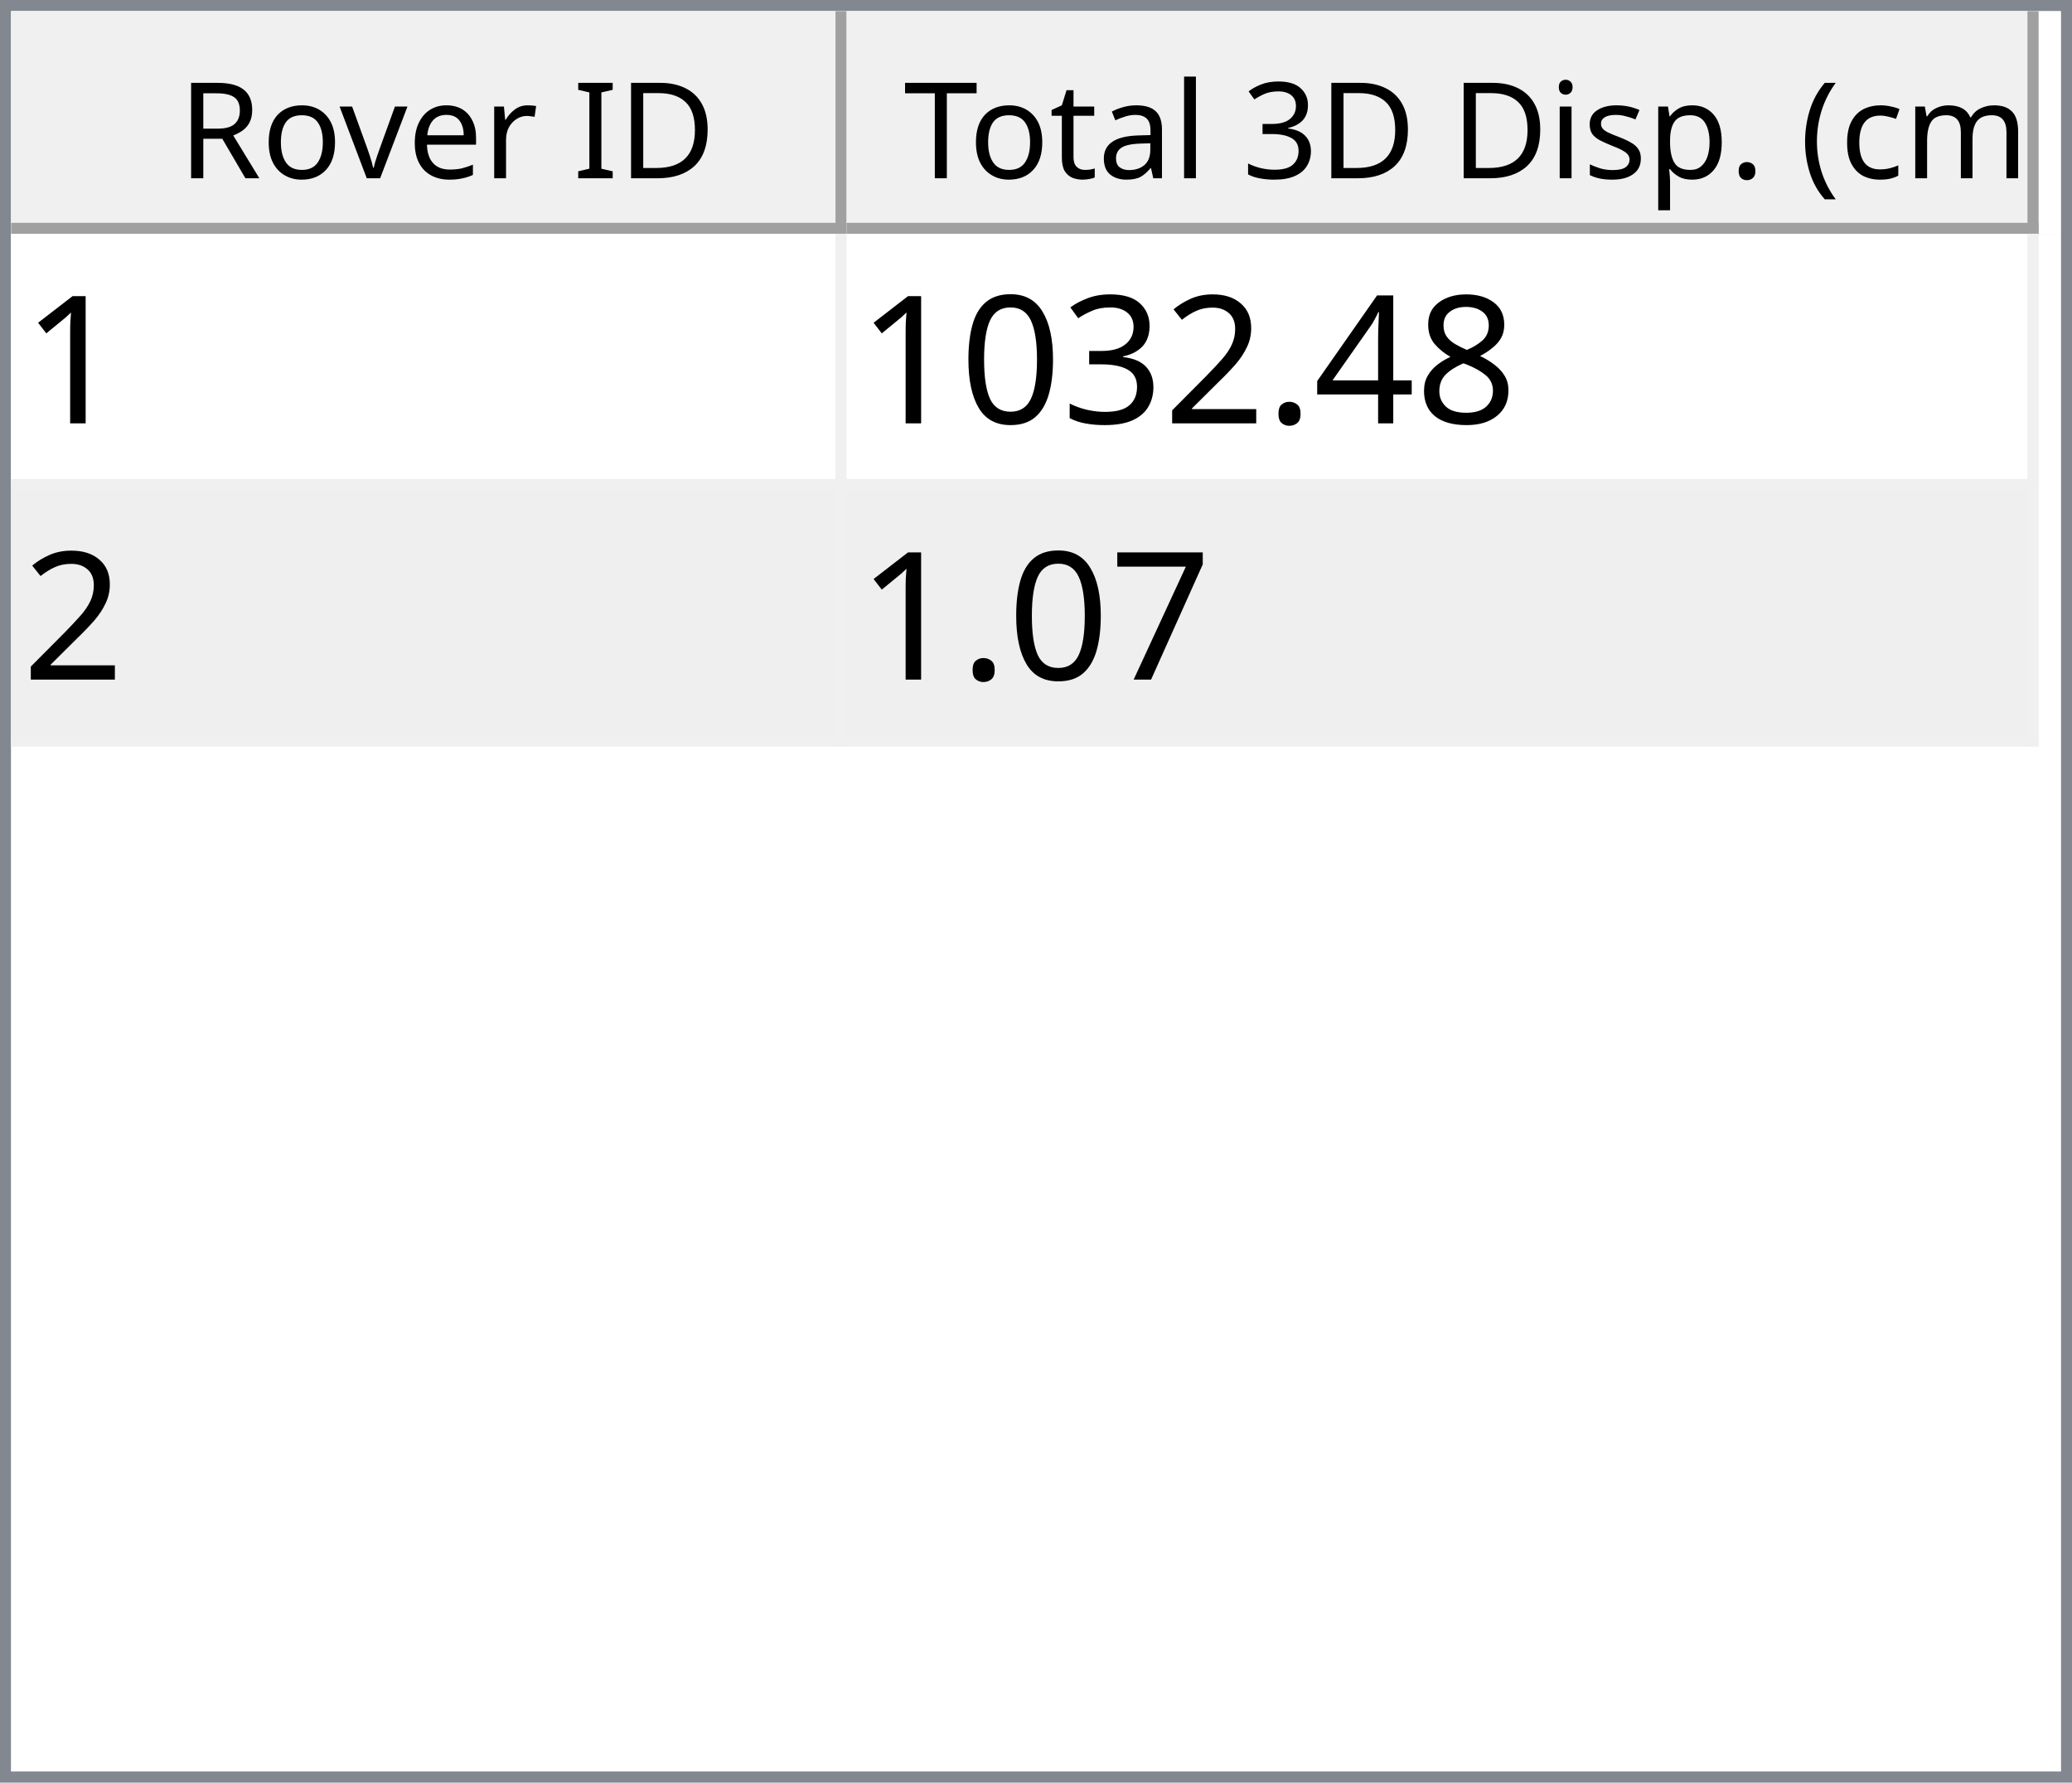
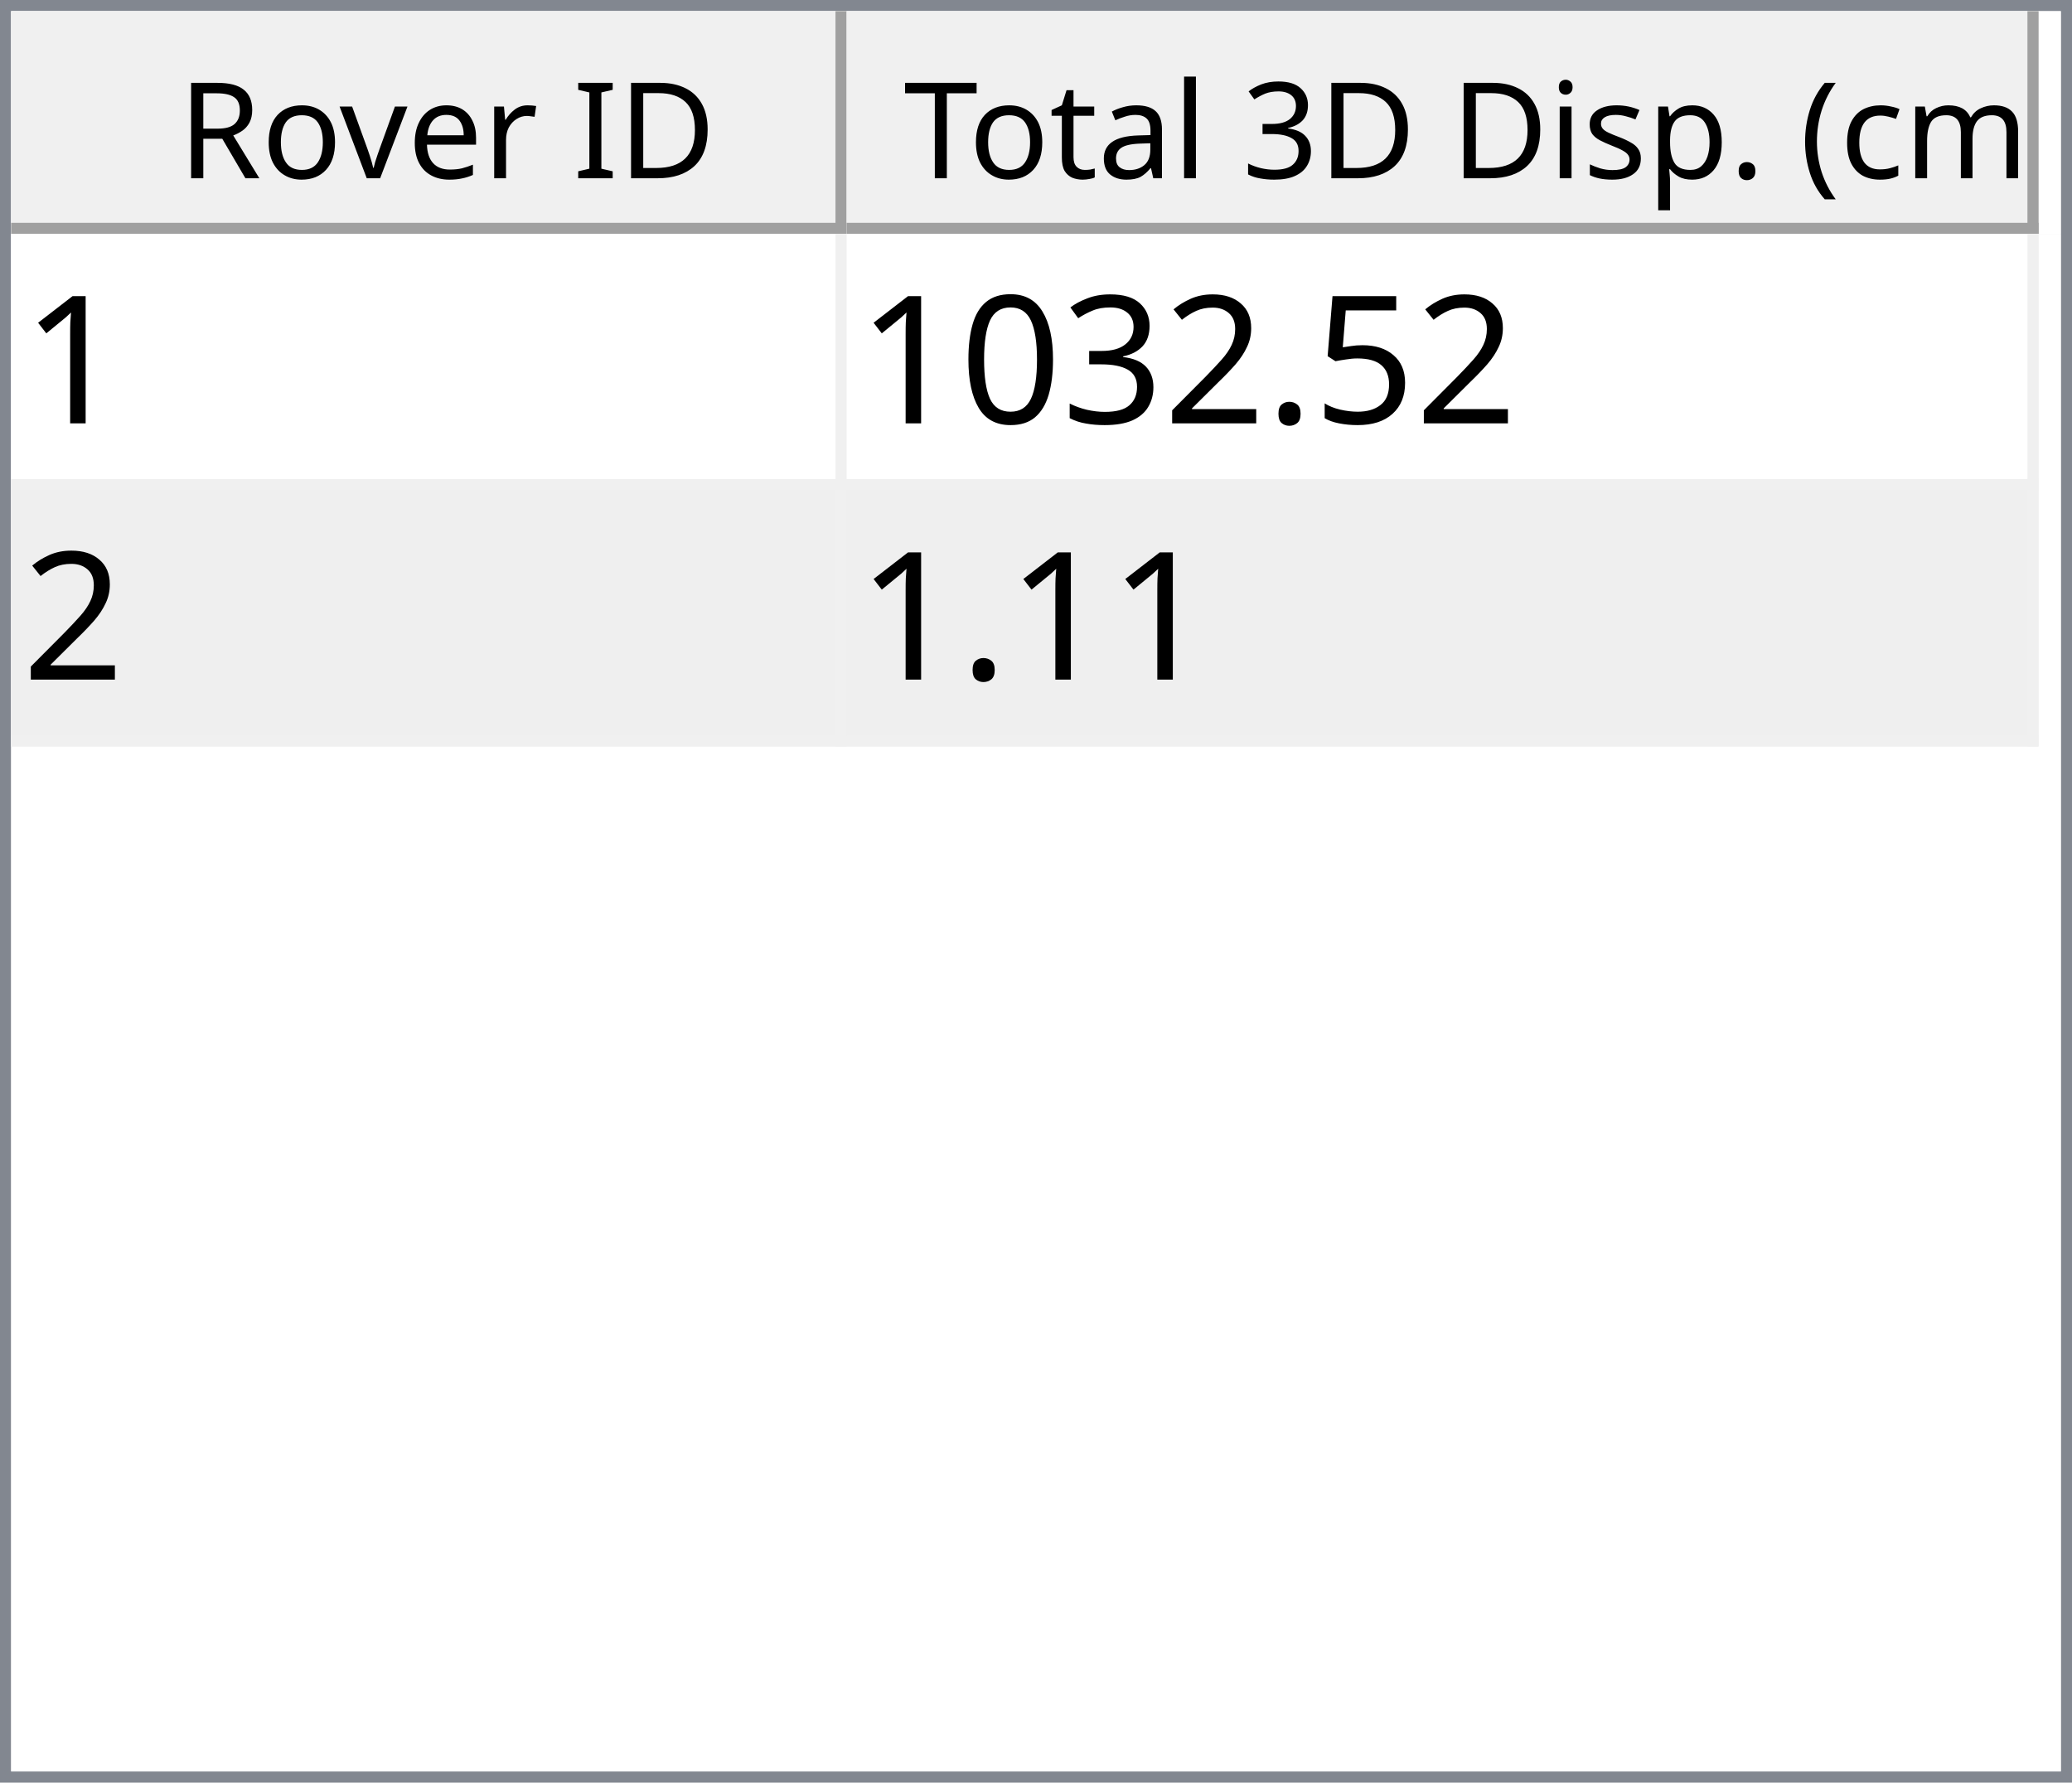
<svg xmlns="http://www.w3.org/2000/svg" style="fill-opacity:1; color-rendering:auto; color-interpolation:auto; text-rendering:auto; stroke:black; stroke-linecap:square; stroke-miterlimit:10; shape-rendering:auto; stroke-opacity:1; fill:black; stroke-dasharray:none; font-weight:normal; stroke-width:1; font-family:'Dialog'; font-style:normal; stroke-linejoin:miter; font-size:12px; stroke-dashoffset:0; image-rendering:auto;" width="186" height="160">
  <defs id="genericDefs" />
  <g>
    <defs id="defs1">
      <clipPath clipPathUnits="userSpaceOnUse" id="clipPath1">
        <path d="M0 0 L186 0 L186 160 L0 160 L0 0 Z" />
      </clipPath>
      <clipPath clipPathUnits="userSpaceOnUse" id="clipPath2">
        <path d="M0 0 L0 160 L186 160 L186 0 Z" />
      </clipPath>
      <clipPath clipPathUnits="userSpaceOnUse" id="clipPath3">
        <path d="M0 0 L0 20 L184 20 L184 0 Z" />
      </clipPath>
      <clipPath clipPathUnits="userSpaceOnUse" id="clipPath4">
        <path d="M0 0 L0 20 L75 20 L75 0 Z" />
      </clipPath>
      <clipPath clipPathUnits="userSpaceOnUse" id="clipPath5">
        <path d="M1 1 L1 19 L74 19 L74 1 Z" />
      </clipPath>
      <clipPath clipPathUnits="userSpaceOnUse" id="clipPath6">
        <path d="M0 0 L0 18 L73 18 L73 0 Z" />
      </clipPath>
      <clipPath clipPathUnits="userSpaceOnUse" id="clipPath7">
        <path d="M-0.5 -0.5 L-0.5 19.5 L74.5 19.5 L74.5 -0.5 Z" />
      </clipPath>
      <clipPath clipPathUnits="userSpaceOnUse" id="clipPath8">
        <path d="M0 0 L0 20 L107 20 L107 0 Z" />
      </clipPath>
      <clipPath clipPathUnits="userSpaceOnUse" id="clipPath9">
        <path d="M1 1 L1 19 L106 19 L106 1 Z" />
      </clipPath>
      <clipPath clipPathUnits="userSpaceOnUse" id="clipPath10">
        <path d="M0 0 L0 18 L105 18 L105 0 Z" />
      </clipPath>
      <clipPath clipPathUnits="userSpaceOnUse" id="clipPath11">
        <path d="M-0.5 -0.5 L-0.5 19.5 L106.5 19.5 L106.5 -0.5 Z" />
      </clipPath>
      <clipPath clipPathUnits="userSpaceOnUse" id="clipPath12">
        <path d="M0 0 L0 138 L184 138 L184 0 Z" />
      </clipPath>
      <clipPath clipPathUnits="userSpaceOnUse" id="clipPath13">
        <path d="M0 0 L0 46 L182 46 L182 0 Z" />
      </clipPath>
      <clipPath clipPathUnits="userSpaceOnUse" id="clipPath14">
        <path d="M-0.5 -0.5 L-0.5 45.5 L181.5 45.5 L181.5 -0.5 Z" />
      </clipPath>
      <clipPath clipPathUnits="userSpaceOnUse" id="clipPath15">
        <path d="M0 0 L0 22 L74 22 L74 0 Z" />
      </clipPath>
      <clipPath clipPathUnits="userSpaceOnUse" id="clipPath16">
        <path d="M0 0 L0 22 L106 22 L106 0 Z" />
      </clipPath>
      <font horiz-adv-x="64.551" id="font1">
        <font-face ascent="107.91" descent="25.098" units-per-em="100" style="font-style:normal; font-family:Segoe UI; font-weight:normal;" />
        <missing-glyph horiz-adv-x="64.551" d="M8.109 0 L8.109 68.266 L56.453 68.266 L56.453 0 L8.109 0 ZM15.328 7.234 L49.219 7.234 L49.219 61.031 L15.328 61.031 L15.328 7.234 Z" />
        <glyph unicode="D" horiz-adv-x="70.117" d="M9.188 0 L9.188 70.016 L28.516 70.016 Q65.531 70.016 65.531 35.891 Q65.531 19.672 55.25 9.836 Q44.969 0 27.734 0 L9.188 0 ZM17.391 62.594 L17.391 7.422 L27.828 7.422 Q41.609 7.422 49.273 14.797 Q56.938 22.172 56.938 35.688 Q56.938 62.594 28.328 62.594 L17.391 62.594 Z" />
        <glyph unicode="I" horiz-adv-x="26.611" d="M17.391 0 L9.188 0 L9.188 70.016 L17.391 70.016 L17.391 0 Z" />
        <glyph unicode=" " horiz-adv-x="27.393" d="" />
        <glyph unicode="r" horiz-adv-x="34.766" d="M34.188 41.891 Q32.078 43.5 28.125 43.5 Q23 43.5 19.555 38.672 Q16.109 33.844 16.109 25.484 L16.109 0 L8.109 0 L8.109 50 L16.109 50 L16.109 39.703 L16.312 39.703 Q18.016 44.969 21.531 47.922 Q25.047 50.875 29.391 50.875 Q32.516 50.875 34.188 50.203 L34.188 41.891 Z" />
        <glyph unicode="e" horiz-adv-x="52.295" d="M48.297 23 L12.984 23 Q13.188 14.656 17.484 10.109 Q21.781 5.562 29.297 5.562 Q37.75 5.562 44.828 11.141 L44.828 3.609 Q38.234 -1.172 27.391 -1.172 Q16.797 -1.172 10.742 5.641 Q4.688 12.453 4.688 24.812 Q4.688 36.469 11.305 43.82 Q17.922 51.172 27.734 51.172 Q37.547 51.172 42.922 44.828 Q48.297 38.484 48.297 27.203 L48.297 23 ZM40.094 29.781 Q40.047 36.719 36.75 40.578 Q33.453 44.438 27.594 44.438 Q21.922 44.438 17.969 40.383 Q14.016 36.328 13.094 29.781 L40.094 29.781 Z" />
        <glyph unicode="v" horiz-adv-x="47.9" d="M47.406 50 L27.484 0 L19.625 0 L0.688 50 L9.469 50 L22.172 13.672 Q23.578 9.672 23.922 6.688 L24.125 6.688 Q24.609 10.453 25.688 13.484 L38.969 50 L47.406 50 Z" />
        <glyph unicode="o" horiz-adv-x="58.594" d="M29 -1.172 Q17.922 -1.172 11.305 5.836 Q4.688 12.844 4.688 24.422 Q4.688 37.016 11.57 44.094 Q18.453 51.172 30.172 51.172 Q41.359 51.172 47.633 44.289 Q53.906 37.406 53.906 25.203 Q53.906 13.234 47.141 6.031 Q40.375 -1.172 29 -1.172 ZM29.594 44.438 Q21.875 44.438 17.383 39.188 Q12.891 33.938 12.891 24.703 Q12.891 15.828 17.43 10.695 Q21.969 5.562 29.594 5.562 Q37.359 5.562 41.531 10.594 Q45.703 15.625 45.703 24.906 Q45.703 34.281 41.531 39.359 Q37.359 44.438 29.594 44.438 Z" />
        <glyph unicode="R" horiz-adv-x="59.814" d="M59.375 0 L49.609 0 L37.891 19.625 Q36.281 22.359 34.766 24.289 Q33.25 26.219 31.664 27.438 Q30.078 28.656 28.25 29.219 Q26.422 29.781 24.125 29.781 L17.391 29.781 L17.391 0 L9.188 0 L9.188 70.016 L30.078 70.016 Q34.672 70.016 38.555 68.867 Q42.438 67.719 45.289 65.375 Q48.141 63.031 49.758 59.547 Q51.375 56.062 51.375 51.375 Q51.375 47.703 50.273 44.656 Q49.172 41.609 47.148 39.211 Q45.125 36.812 42.266 35.133 Q39.406 33.453 35.844 32.516 L35.844 32.328 Q37.594 31.547 38.891 30.547 Q40.188 29.547 41.359 28.18 Q42.531 26.812 43.68 25.078 Q44.828 23.344 46.234 21.047 L59.375 0 ZM17.391 62.594 L17.391 37.203 L28.516 37.203 Q31.594 37.203 34.203 38.133 Q36.812 39.062 38.719 40.797 Q40.625 42.531 41.703 45.047 Q42.781 47.562 42.781 50.688 Q42.781 56.297 39.141 59.445 Q35.5 62.594 28.609 62.594 L17.391 62.594 Z" />
        <glyph unicode=")" horiz-adv-x="30.176" d="M8.297 -15.922 L1.172 -15.922 Q16.406 2.344 16.406 26.812 Q16.406 51.469 1.078 70.016 L8.297 70.016 Q23.531 52.156 23.531 26.703 Q23.531 1.375 8.297 -15.922 Z" />
        <glyph unicode="m" horiz-adv-x="86.133" d="M79.109 0 L71.094 0 L71.094 28.719 Q71.094 37.016 68.531 40.727 Q65.969 44.438 59.906 44.438 Q54.781 44.438 51.195 39.75 Q47.609 35.062 47.609 28.516 L47.609 0 L39.594 0 L39.594 29.688 Q39.594 44.438 28.219 44.438 Q22.953 44.438 19.531 40.016 Q16.109 35.594 16.109 28.516 L16.109 0 L8.109 0 L8.109 50 L16.109 50 L16.109 42.094 L16.312 42.094 Q21.625 51.172 31.844 51.172 Q36.969 51.172 40.773 48.312 Q44.578 45.453 46 40.828 Q51.562 51.172 62.594 51.172 Q79.109 51.172 79.109 30.812 L79.109 0 Z" />
        <glyph unicode="c" horiz-adv-x="46.191" d="M42.188 2.297 Q36.422 -1.172 28.516 -1.172 Q17.828 -1.172 11.258 5.789 Q4.688 12.75 4.688 23.828 Q4.688 36.188 11.766 43.68 Q18.844 51.172 30.672 51.172 Q37.25 51.172 42.281 48.734 L42.281 40.531 Q36.719 44.438 30.375 44.438 Q22.703 44.438 17.797 38.945 Q12.891 33.453 12.891 24.516 Q12.891 15.719 17.508 10.641 Q22.125 5.562 29.891 5.562 Q36.422 5.562 42.188 9.906 L42.188 2.297 Z" />
        <glyph unicode="(" horiz-adv-x="30.176" d="M29.109 -15.922 L21.969 -15.922 Q6.844 1.375 6.844 26.703 Q6.844 52.156 21.969 70.016 L29.203 70.016 Q13.875 51.469 13.875 26.812 Q13.875 2.344 29.109 -15.922 Z" />
        <glyph unicode="." horiz-adv-x="21.68" d="M10.891 -1.078 Q8.641 -1.078 7.055 0.539 Q5.469 2.156 5.469 4.391 Q5.469 6.641 7.055 8.273 Q8.641 9.906 10.891 9.906 Q13.188 9.906 14.797 8.273 Q16.406 6.641 16.406 4.391 Q16.406 2.156 14.797 0.539 Q13.188 -1.078 10.891 -1.078 Z" />
        <glyph unicode="p" horiz-adv-x="58.789" d="M16.312 7.234 L16.109 7.234 L16.109 -23 L8.109 -23 L8.109 50 L16.109 50 L16.109 41.219 L16.312 41.219 Q22.219 51.172 33.594 51.172 Q43.266 51.172 48.688 44.461 Q54.109 37.75 54.109 26.469 Q54.109 13.922 48 6.375 Q41.891 -1.172 31.297 -1.172 Q21.578 -1.172 16.312 7.234 ZM16.109 27.391 L16.109 20.406 Q16.109 14.203 20.141 9.883 Q24.172 5.562 30.375 5.562 Q37.641 5.562 41.773 11.133 Q45.906 16.703 45.906 26.609 Q45.906 34.969 42.047 39.703 Q38.188 44.438 31.594 44.438 Q24.609 44.438 20.359 39.578 Q16.109 34.719 16.109 27.391 Z" />
        <glyph unicode="s" horiz-adv-x="42.432" d="M5.078 1.812 L5.078 10.406 Q11.625 5.562 19.484 5.562 Q30.031 5.562 30.031 12.594 Q30.031 14.594 29.125 15.992 Q28.219 17.391 26.68 18.461 Q25.141 19.531 23.07 20.383 Q21 21.234 18.609 22.172 Q15.281 23.484 12.766 24.828 Q10.25 26.172 8.57 27.859 Q6.891 29.547 6.031 31.695 Q5.172 33.844 5.172 36.719 Q5.172 40.234 6.789 42.945 Q8.406 45.656 11.086 47.484 Q13.766 49.312 17.211 50.242 Q20.656 51.172 24.312 51.172 Q30.812 51.172 35.938 48.922 L35.938 40.828 Q30.422 44.438 23.25 44.438 Q21 44.438 19.195 43.922 Q17.391 43.406 16.094 42.477 Q14.797 41.547 14.086 40.258 Q13.375 38.969 13.375 37.406 Q13.375 35.453 14.086 34.133 Q14.797 32.812 16.164 31.789 Q17.531 30.766 19.484 29.938 Q21.438 29.109 23.922 28.125 Q27.25 26.859 29.883 25.516 Q32.516 24.172 34.375 22.484 Q36.234 20.797 37.234 18.602 Q38.234 16.406 38.234 13.375 Q38.234 9.672 36.602 6.938 Q34.969 4.203 32.234 2.398 Q29.5 0.594 25.93 -0.289 Q22.359 -1.172 18.453 -1.172 Q10.75 -1.172 5.078 1.812 Z" />
        <glyph unicode="i" horiz-adv-x="24.219" d="M12.203 62.703 Q10.062 62.703 8.547 64.164 Q7.031 65.625 7.031 67.875 Q7.031 70.125 8.547 71.609 Q10.062 73.094 12.203 73.094 Q14.406 73.094 15.945 71.609 Q17.484 70.125 17.484 67.875 Q17.484 65.719 15.945 64.211 Q14.406 62.703 12.203 62.703 ZM16.109 0 L8.109 0 L8.109 50 L16.109 50 L16.109 0 Z" />
        <glyph unicode="3" horiz-adv-x="53.906" d="M46.531 19.828 Q46.531 15.094 44.75 11.211 Q42.969 7.328 39.719 4.57 Q36.469 1.812 31.93 0.297 Q27.391 -1.219 21.922 -1.219 Q11.922 -1.219 6 2.594 L6 11.188 Q13.094 5.609 22.219 5.609 Q25.875 5.609 28.828 6.539 Q31.781 7.469 33.906 9.227 Q36.031 10.984 37.18 13.477 Q38.328 15.969 38.328 19.094 Q38.328 32.812 18.797 32.812 L12.984 32.812 L12.984 39.594 L18.5 39.594 Q35.797 39.594 35.797 52.484 Q35.797 64.406 22.609 64.406 Q15.188 64.406 8.688 59.422 L8.688 67.188 Q15.375 71.188 24.609 71.188 Q29 71.188 32.57 69.969 Q36.141 68.75 38.68 66.555 Q41.219 64.359 42.609 61.281 Q44 58.203 44 54.5 Q44 40.672 30.031 36.719 L30.031 36.531 Q33.594 36.141 36.625 34.797 Q39.656 33.453 41.852 31.305 Q44.047 29.156 45.289 26.25 Q46.531 23.344 46.531 19.828 Z" />
        <glyph unicode="l" horiz-adv-x="24.219" d="M16.109 0 L8.109 0 L8.109 74.031 L16.109 74.031 L16.109 0 Z" />
        <glyph unicode="a" horiz-adv-x="50.879" d="M43.891 0 L35.891 0 L35.891 7.812 L35.688 7.812 Q30.469 -1.172 20.312 -1.172 Q12.844 -1.172 8.617 2.781 Q4.391 6.734 4.391 13.281 Q4.391 27.297 20.906 29.594 L35.891 31.688 Q35.891 44.438 25.594 44.438 Q16.547 44.438 9.281 38.281 L9.281 46.484 Q16.656 51.172 26.266 51.172 Q43.891 51.172 43.891 32.516 L43.891 0 ZM35.891 25.297 L23.828 23.641 Q18.266 22.859 15.43 20.875 Q12.594 18.891 12.594 13.875 Q12.594 10.203 15.211 7.883 Q17.828 5.562 22.172 5.562 Q28.125 5.562 32.008 9.742 Q35.891 13.922 35.891 20.312 L35.891 25.297 Z" />
        <glyph unicode="t" horiz-adv-x="33.887" d="M31.297 0.484 Q28.469 -1.078 23.828 -1.078 Q10.688 -1.078 10.688 13.578 L10.688 43.172 L2.094 43.172 L2.094 50 L10.688 50 L10.688 62.203 L18.703 64.797 L18.703 50 L31.297 50 L31.297 43.172 L18.703 43.172 L18.703 14.984 Q18.703 9.969 20.414 7.82 Q22.125 5.672 26.078 5.672 Q29.109 5.672 31.297 7.328 L31.297 0.484 Z" />
        <glyph unicode="T" horiz-adv-x="52.393" d="M50.594 62.594 L30.375 62.594 L30.375 0 L22.172 0 L22.172 62.594 L2 62.594 L2 70.016 L50.594 70.016 L50.594 62.594 Z" />
      </font>
      <font horiz-adv-x="75.0" id="font2">
        <font-face ascent="100.537" descent="21.973" units-per-em="100" style="font-style:normal; font-family:sans-serif; font-weight:normal;" />
        <missing-glyph horiz-adv-x="75.0" d="M12.5 0 L12.5 62.5 L62.5 62.5 L62.5 0 L12.5 0 ZM14.062 1.562 L60.938 1.562 L60.938 60.938 L14.062 60.938 L14.062 1.562 Z" />
        <glyph unicode="1" horiz-adv-x="55.615" d="M37.25 0 L28.469 0 L28.469 56 Q25.297 52.984 20.141 49.953 Q14.984 46.922 10.891 45.406 L10.891 53.906 Q18.266 57.375 23.781 62.305 Q29.297 67.234 31.594 71.875 L37.25 71.875 L37.25 0 Z" />
-         <glyph unicode="8" horiz-adv-x="55.615" d="M17.672 38.812 Q12.203 40.828 9.57 44.539 Q6.938 48.25 6.938 53.422 Q6.938 61.234 12.555 66.555 Q18.172 71.875 27.484 71.875 Q36.859 71.875 42.578 66.43 Q48.297 60.984 48.297 53.172 Q48.297 48.188 45.68 44.508 Q43.062 40.828 37.75 38.812 Q44.344 36.672 47.781 31.883 Q51.219 27.094 51.219 20.453 Q51.219 11.281 44.727 5.031 Q38.234 -1.219 27.641 -1.219 Q17.047 -1.219 10.547 5.055 Q4.047 11.328 4.047 20.703 Q4.047 27.688 7.594 32.398 Q11.141 37.109 17.672 38.812 ZM15.922 53.719 Q15.922 48.641 19.195 45.414 Q22.469 42.188 27.688 42.188 Q32.766 42.188 36.016 45.383 Q39.266 48.578 39.266 53.219 Q39.266 58.062 35.914 61.359 Q32.562 64.656 27.594 64.656 Q22.562 64.656 19.242 61.43 Q15.922 58.203 15.922 53.719 ZM13.094 20.656 Q13.094 16.891 14.875 13.375 Q16.656 9.859 20.172 7.93 Q23.688 6 27.734 6 Q34.031 6 38.133 10.055 Q42.234 14.109 42.234 20.359 Q42.234 26.703 38.016 30.859 Q33.797 35.016 27.438 35.016 Q21.234 35.016 17.164 30.914 Q13.094 26.812 13.094 20.656 Z" />
-         <glyph unicode="4" horiz-adv-x="55.615" d="M32.328 0 L32.328 17.141 L1.266 17.141 L1.266 25.203 L33.938 71.578 L41.109 71.578 L41.109 25.203 L50.781 25.203 L50.781 17.141 L41.109 17.141 L41.109 0 L32.328 0 ZM32.328 25.203 L32.328 57.469 L9.906 25.203 L32.328 25.203 Z" />
+         <glyph unicode="5" horiz-adv-x="55.615" d="M4.156 18.75 L13.375 19.531 Q14.406 12.797 18.141 9.398 Q21.875 6 27.156 6 Q33.5 6 37.891 10.789 Q42.281 15.578 42.281 23.484 Q42.281 31 38.062 35.352 Q33.844 39.703 27 39.703 Q22.75 39.703 19.336 37.773 Q15.922 35.844 13.969 32.766 L5.719 33.844 L12.641 70.609 L48.25 70.609 L48.25 62.203 L19.672 62.203 L15.828 42.969 Q22.266 47.469 29.344 47.469 Q38.719 47.469 45.164 40.969 Q51.609 34.469 51.609 24.266 Q51.609 14.547 45.953 7.469 Q39.062 -1.219 27.156 -1.219 Q17.391 -1.219 11.211 4.25 Q5.031 9.719 4.156 18.75 Z" />
        <glyph unicode="." horiz-adv-x="27.783" d="M9.078 0 L9.078 10.016 L19.094 10.016 L19.094 0 L9.078 0 Z" />
        <glyph unicode="2" horiz-adv-x="55.615" d="M50.344 8.453 L50.344 0 L3.031 0 Q2.938 3.172 4.047 6.109 Q5.859 10.938 9.836 15.625 Q13.812 20.312 21.344 26.469 Q33.016 36.031 37.117 41.625 Q41.219 47.219 41.219 52.203 Q41.219 57.422 37.477 61.008 Q33.734 64.594 27.734 64.594 Q21.391 64.594 17.578 60.789 Q13.766 56.984 13.719 50.25 L4.688 51.172 Q5.609 61.281 11.664 66.578 Q17.719 71.875 27.938 71.875 Q38.234 71.875 44.242 66.164 Q50.25 60.453 50.25 52 Q50.25 47.703 48.492 43.555 Q46.734 39.406 42.656 34.812 Q38.578 30.219 29.109 22.219 Q21.188 15.578 18.945 13.211 Q16.703 10.844 15.234 8.453 L50.344 8.453 Z" />
        <glyph unicode="3" horiz-adv-x="55.615" d="M4.203 18.891 L12.984 20.062 Q14.5 12.594 18.141 9.297 Q21.781 6 27 6 Q33.203 6 37.477 10.297 Q41.75 14.594 41.75 20.953 Q41.75 27 37.797 30.93 Q33.844 34.859 27.734 34.859 Q25.25 34.859 21.531 33.891 L22.516 41.609 Q23.391 41.5 23.922 41.5 Q29.547 41.5 34.039 44.43 Q38.531 47.359 38.531 53.469 Q38.531 58.297 35.258 61.477 Q31.984 64.656 26.812 64.656 Q21.688 64.656 18.266 61.43 Q14.844 58.203 13.875 51.766 L5.078 53.328 Q6.688 62.156 12.398 67.016 Q18.109 71.875 26.609 71.875 Q32.469 71.875 37.398 69.359 Q42.328 66.844 44.945 62.5 Q47.562 58.156 47.562 53.266 Q47.562 48.641 45.07 44.828 Q42.578 41.016 37.703 38.766 Q44.047 37.312 47.562 32.695 Q51.078 28.078 51.078 21.141 Q51.078 11.766 44.242 5.25 Q37.406 -1.266 26.953 -1.266 Q17.531 -1.266 11.305 4.352 Q5.078 9.969 4.203 18.891 Z" />
        <glyph unicode="0" horiz-adv-x="55.615" d="M4.156 35.297 Q4.156 48 6.766 55.742 Q9.375 63.484 14.523 67.68 Q19.672 71.875 27.484 71.875 Q33.25 71.875 37.594 69.555 Q41.938 67.234 44.773 62.867 Q47.609 58.5 49.219 52.227 Q50.828 45.953 50.828 35.297 Q50.828 22.703 48.242 14.969 Q45.656 7.234 40.508 3.008 Q35.359 -1.219 27.484 -1.219 Q17.141 -1.219 11.234 6.203 Q4.156 15.141 4.156 35.297 ZM13.188 35.297 Q13.188 17.672 17.312 11.836 Q21.438 6 27.484 6 Q33.547 6 37.672 11.859 Q41.797 17.719 41.797 35.297 Q41.797 52.984 37.672 58.789 Q33.547 64.594 27.391 64.594 Q21.344 64.594 17.719 59.469 Q13.188 52.938 13.188 35.297 Z" />
-         <glyph unicode="7" horiz-adv-x="55.615" d="M4.734 62.203 L4.734 70.656 L51.078 70.656 L51.078 63.812 Q44.234 56.547 37.523 44.484 Q30.812 32.422 27.156 19.672 Q24.516 10.688 23.781 0 L14.75 0 Q14.891 8.453 18.062 20.414 Q21.234 32.375 27.172 43.484 Q33.109 54.594 39.797 62.203 L4.734 62.203 Z" />
      </font>
    </defs>
    <g style="fill:white; stroke:white;">
      <rect x="0" y="0" width="186" style="clip-path:url(#clipPath1); stroke:none;" height="160" />
    </g>
    <g style="fill:white; text-rendering:optimizeSpeed; color-rendering:optimizeSpeed; image-rendering:optimizeSpeed; shape-rendering:crispEdges; stroke:white; color-interpolation:sRGB;">
      <rect x="0" width="186" height="160" y="0" style="stroke:none;" />
      <path style="stroke:none;" d="M0 160 L186 160 L186 0 L0 0 Z" />
    </g>
    <g style="fill:rgb(240,240,240); font-family:'Segoe UI'; stroke:rgb(240,240,240);">
      <rect x="0" y="0" width="186" style="clip-path:url(#clipPath2); stroke:none;" height="160" />
    </g>
    <g style="fill:rgb(130,135,144); font-family:'Segoe UI'; stroke:rgb(130,135,144);">
      <path d="M0 0 L186 0 L186 160 L0 160 L0 0 ZM1 1 L185 1 L185 159 L1 159 L1 1 Z" style="fill-rule:evenodd; clip-path:url(#clipPath2); stroke:none;" />
    </g>
    <g style="fill:white; font-family:'Segoe UI'; stroke:white;" transform="translate(1,1)">
      <rect x="0" y="0" width="184" style="clip-path:url(#clipPath3); stroke:none;" height="20" />
    </g>
    <g style="fill:rgb(240,240,240); font-family:'Segoe UI'; stroke:rgb(240,240,240);" transform="translate(1,1)">
      <rect x="0" y="0" width="75" style="clip-path:url(#clipPath4); stroke:none;" height="20" />
    </g>
    <g style="font-family:'Segoe UI';" transform="translate(2,2)">
      <text x="14" xml:space="preserve" y="14" style="clip-path:url(#clipPath6); stroke:none;">Rover ID</text>
    </g>
    <g style="fill:rgb(160,160,160); font-family:'Segoe UI'; stroke:rgb(160,160,160); stroke-linejoin:bevel;" transform="translate(1.5,1.5)">
      <line x1="74" x2="74" y1="0" style="fill:none; clip-path:url(#clipPath7);" y2="19" />
    </g>
    <g style="fill:rgb(160,160,160); font-family:'Segoe UI'; stroke:rgb(160,160,160); stroke-linejoin:bevel;" transform="matrix(1,0,0,1,1,1) translate(0.5,0.5)">
      <line x1="0" x2="74" y1="19" style="fill:none; clip-path:url(#clipPath7);" y2="19" />
    </g>
    <g style="fill:rgb(240,240,240); font-family:'Segoe UI'; stroke:rgb(240,240,240);" transform="translate(76,1)">
      <rect x="0" y="0" width="107" style="clip-path:url(#clipPath8); stroke:none;" height="20" />
    </g>
    <g style="font-family:'Segoe UI';" transform="translate(77,2)">
      <text x="1" xml:space="preserve" y="14" style="clip-path:url(#clipPath10); stroke:none;"> Total 3D Disp. (cm)</text>
    </g>
    <g style="fill:rgb(160,160,160); font-family:'Segoe UI'; stroke:rgb(160,160,160); stroke-linejoin:bevel;" transform="translate(76.5,1.5)">
      <line x1="106" x2="106" y1="0" style="fill:none; clip-path:url(#clipPath11);" y2="19" />
    </g>
    <g style="fill:rgb(160,160,160); font-family:'Segoe UI'; stroke:rgb(160,160,160); stroke-linejoin:bevel;" transform="matrix(1,0,0,1,76,1) translate(0.5,0.5)">
      <line x1="0" x2="106" y1="19" style="fill:none; clip-path:url(#clipPath11);" y2="19" />
    </g>
    <g style="fill:white; font-family:'Segoe UI'; stroke:white;" transform="translate(1,21)">
      <rect x="0" y="0" width="184" style="clip-path:url(#clipPath12); stroke:none;" height="138" />
    </g>
    <g style="fill:rgb(240,240,240); font-size:16px; font-family:sans-serif; stroke:rgb(240,240,240);" transform="translate(1,21)">
      <rect x="0" y="0" width="182" style="clip-path:url(#clipPath13); stroke:none;" height="46" />
      <line transform="translate(0.5,0.5)" x1="0" x2="181" y1="22" style="clip-path:url(#clipPath14); fill:none; stroke-linejoin:bevel;" y2="22" />
    </g>
    <g transform="matrix(1,0,0,1,1,21) translate(0.5,0.5)" style="fill:rgb(240,240,240); font-size:16px; font-family:sans-serif; stroke:rgb(240,240,240); stroke-linejoin:bevel;">
      <line x1="0" x2="181" y1="45" style="fill:none; clip-path:url(#clipPath14);" y2="45" />
    </g>
    <g transform="matrix(1,0,0,1,1,21) translate(0.5,0.5)" style="fill:rgb(240,240,240); font-size:16px; font-family:sans-serif; stroke:rgb(240,240,240); stroke-linejoin:bevel;">
      <line x1="74" x2="74" y1="0" style="fill:none; clip-path:url(#clipPath14);" y2="45" />
    </g>
    <g transform="matrix(1,0,0,1,1,21) translate(0.5,0.5)" style="fill:rgb(240,240,240); font-size:16px; font-family:sans-serif; stroke:rgb(240,240,240); stroke-linejoin:bevel;">
      <line x1="181" x2="181" y1="0" style="fill:none; clip-path:url(#clipPath14);" y2="45" />
    </g>
    <g style="fill:white; font-size:16px; font-family:sans-serif; stroke:white;" transform="matrix(1,0,0,1,1,21)">
      <rect x="0" y="0" width="74" style="clip-path:url(#clipPath15); stroke:none;" height="22" />
      <text x="1" y="17" style="fill:black; clip-path:url(#clipPath15); stroke:none;" xml:space="preserve">1</text>
    </g>
    <g style="fill:white; font-size:16px; font-family:sans-serif; stroke:white;" transform="matrix(1,0,0,1,1,21) translate(75,0)">
      <rect x="0" y="0" width="106" style="clip-path:url(#clipPath16); stroke:none;" height="22" />
-       <text x="1" y="17" style="fill:black; clip-path:url(#clipPath16); stroke:none;" xml:space="preserve">1032.48</text>
+       <text x="1" y="17" style="fill:black; clip-path:url(#clipPath16); stroke:none;" xml:space="preserve">1032.52</text>
    </g>
    <g style="fill:rgb(239,239,239); font-size:16px; font-family:sans-serif; stroke:rgb(239,239,239);" transform="matrix(1,0,0,1,1,21) translate(0,23)">
      <rect x="0" y="0" width="74" style="clip-path:url(#clipPath15); stroke:none;" height="22" />
      <text x="1" y="17" style="fill:black; clip-path:url(#clipPath15); stroke:none;" xml:space="preserve">2</text>
    </g>
    <g style="fill:rgb(239,239,239); font-size:16px; font-family:sans-serif; stroke:rgb(239,239,239);" transform="matrix(1,0,0,1,1,21) translate(75,23)">
      <rect x="0" y="0" width="106" style="clip-path:url(#clipPath16); stroke:none;" height="22" />
-       <text x="1" y="17" style="fill:black; clip-path:url(#clipPath16); stroke:none;" xml:space="preserve">1.07</text>
+       <text x="1" y="17" style="fill:black; clip-path:url(#clipPath16); stroke:none;" xml:space="preserve">1.11</text>
    </g>
  </g>
</svg>
